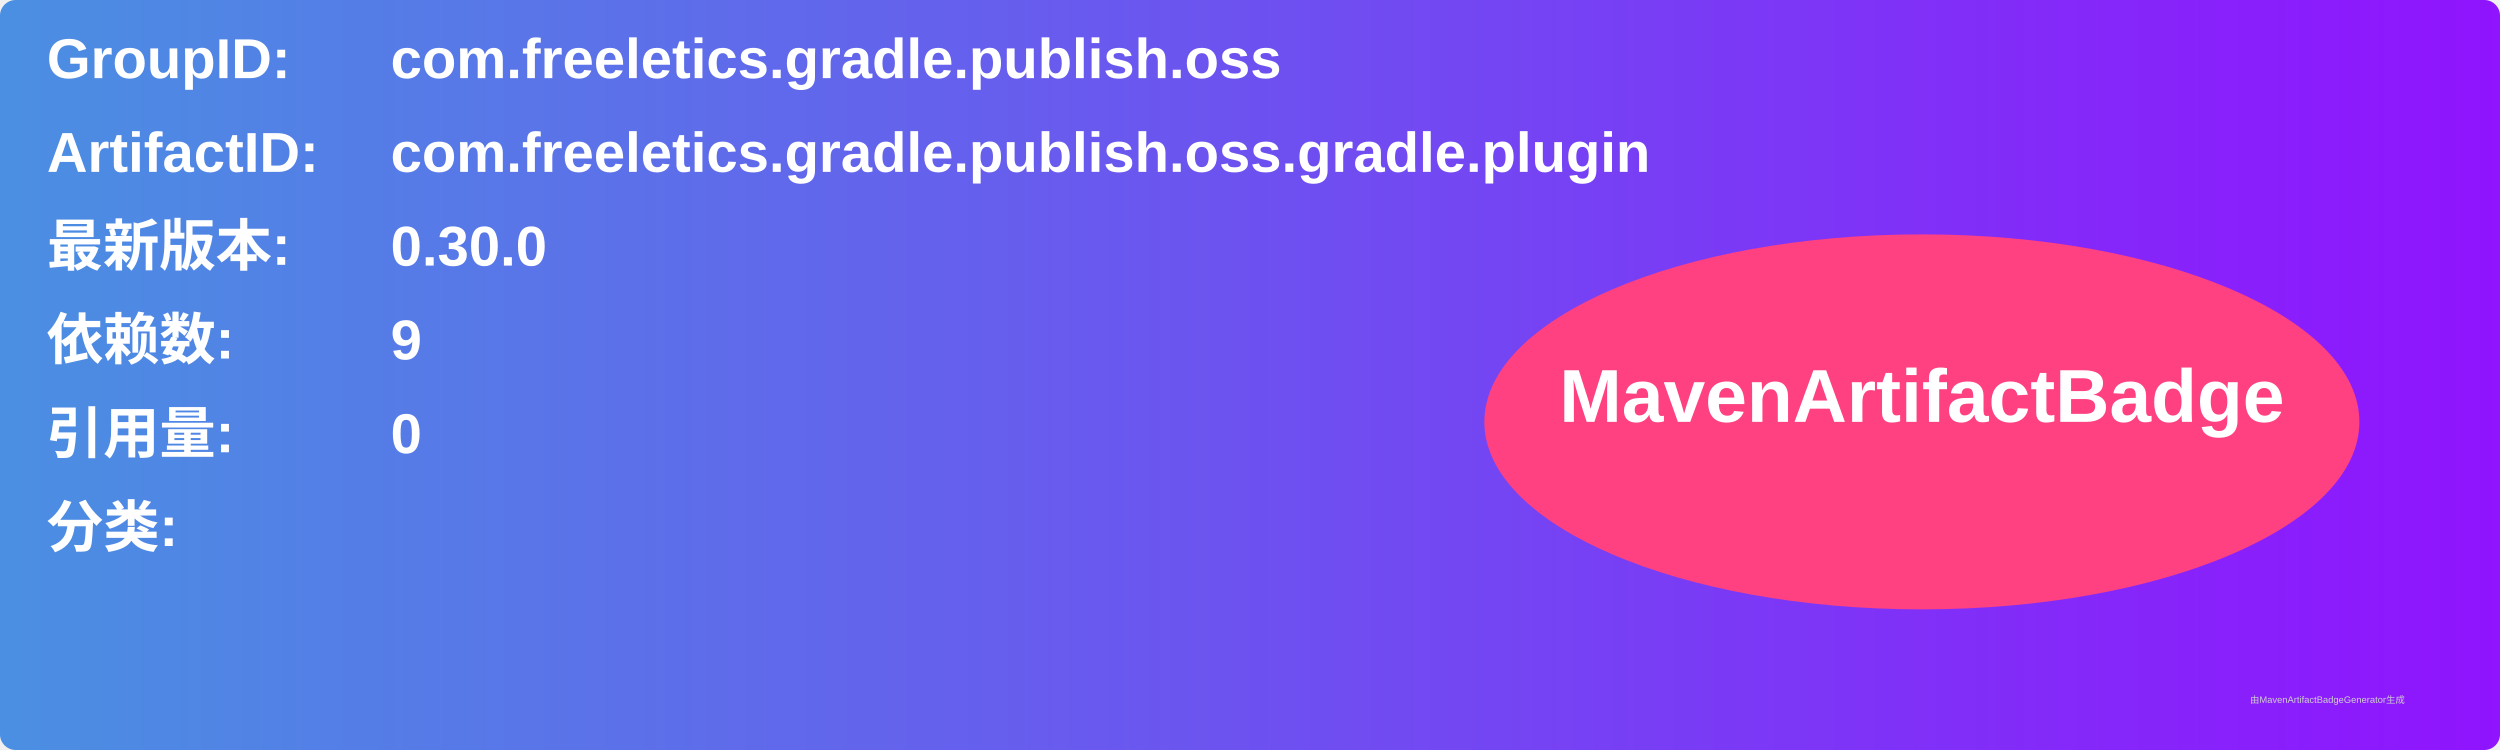
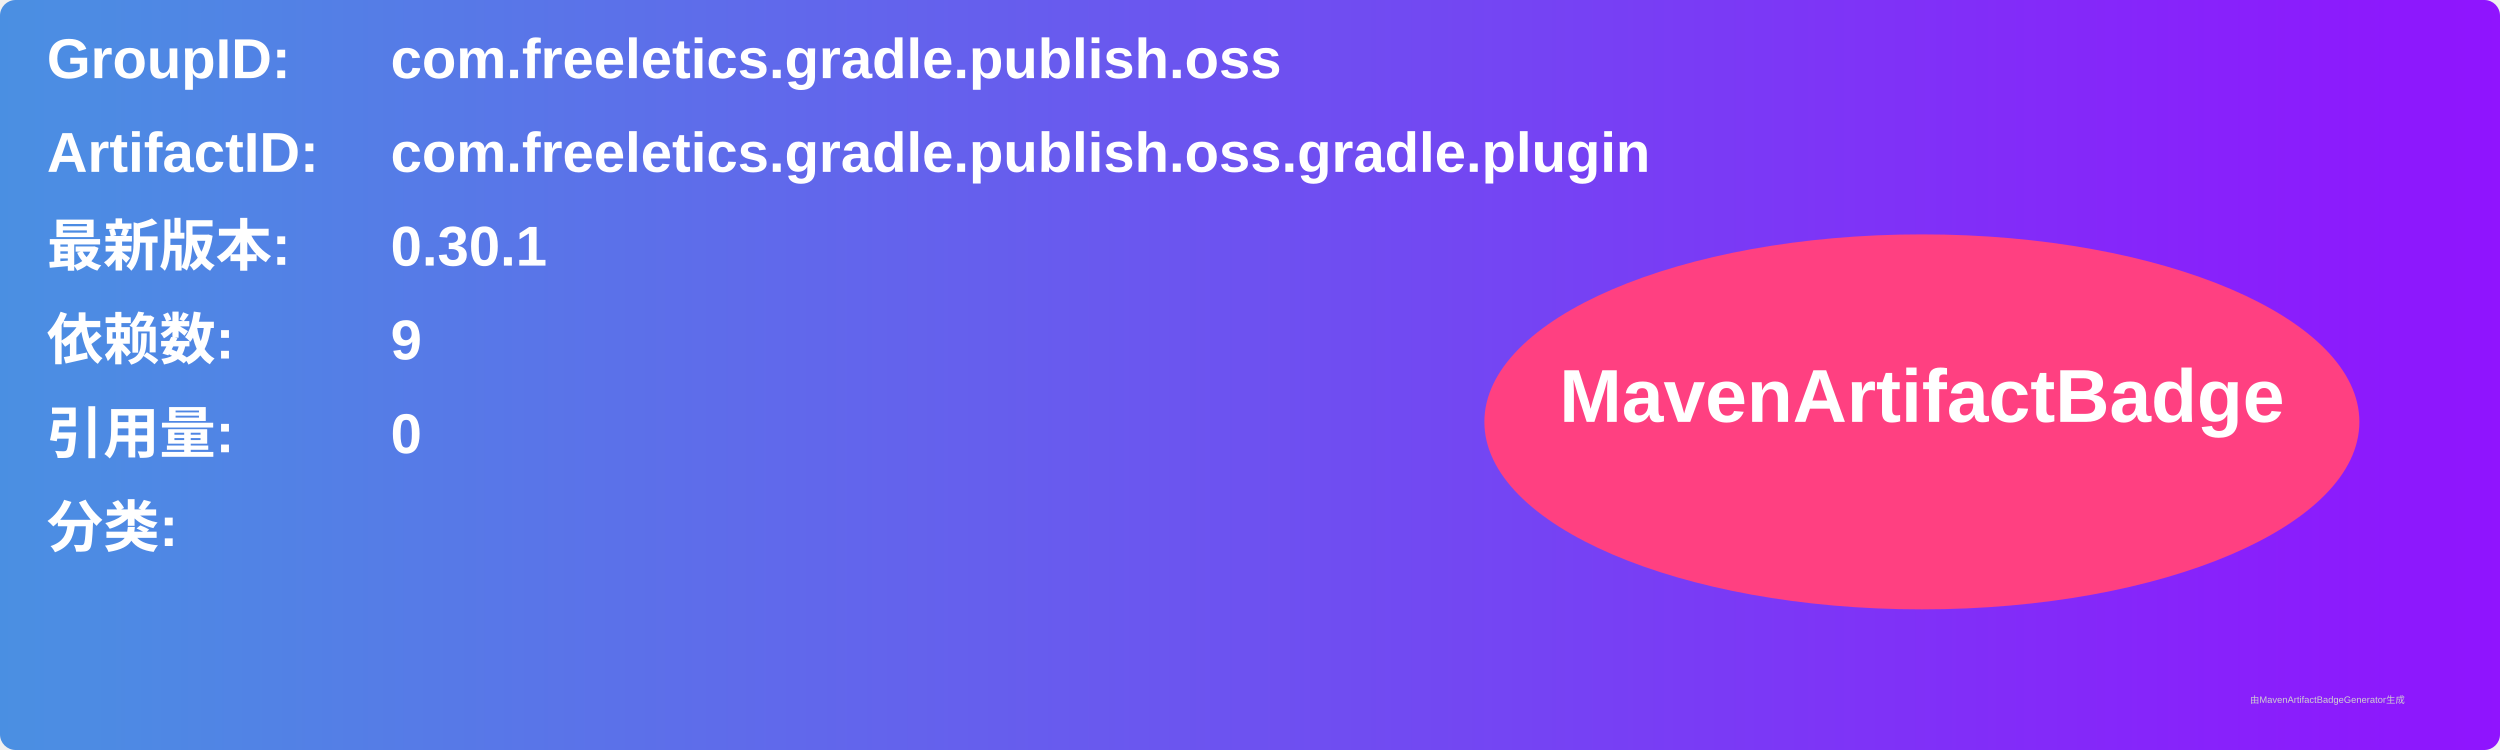
<svg xmlns="http://www.w3.org/2000/svg" width="800" height="240" viewBox="0 0 800 240">
  <linearGradient id="grad" x1="0%" y1="0%" x2="100%" y2="0%">
    <stop offset="0%" stop-color="#4a90e2" />
    <stop offset="100%" stop-color="#9013fe" />
  </linearGradient>
  <rect width="100%" height="100%" rx="5" ry="5" fill="url(#grad)" />
  <g transform="translate(15, 15)">
    <text x="0" y="10" font-family="Arial" font-size="18" fill="white" font-weight="bold" width="260">GroupID:</text>
    <text x="110" y="10" font-family="Arial" font-size="18" fill="white" font-weight="bold" width="460">com.freeletics.gradle.publish.oss</text>
    <text x="0" y="40" font-family="Arial" font-size="18" fill="white" font-weight="bold" width="260">ArtifactID:</text>
    <text x="110" y="40" font-family="Arial" font-size="18" fill="white" font-weight="bold" width="460">com.freeletics.gradle.publish.oss.gradle.plugin</text>
    <text x="0" y="70" font-family="Arial" font-size="18" fill="white" font-weight="bold">最新版本:</text>
    <text x="110" y="70" font-family="Arial" font-size="18" fill="white" font-weight="bold">
-       <tspan font-weight="bold">0.30.0</tspan>
+       <tspan font-weight="bold">0.30.1</tspan>
    </text>
    <text x="0" y="100" font-family="Arial" font-size="18" fill="white" font-weight="bold">依赖数: </text>
    <text x="110" y="100" font-family="Arial" font-size="18" fill="white">
      <tspan font-weight="bold">9</tspan>
    </text>
    <text x="0" y="130" font-family="Arial" font-size="18" fill="white" font-weight="bold">引用量: </text>
    <text x="110" y="130" font-family="Arial" font-size="18" fill="white">
      <tspan font-weight="bold">0</tspan>
    </text>
    <text x="0" y="160" font-family="Arial" font-size="18" fill="white" font-weight="bold">分类:</text>
    <text x="10" y="190" font-family="Arial" font-size="10" fill="white">
      <tspan font-weight="bold" />
    </text>
    <ellipse cx="600" cy="120" rx="140" ry="60" fill="#ff4081" />
    <text x="600" y="120" text-anchor="middle" font-family="Arial" font-size="24" fill="white" font-weight="bold">MavenArtifactBadge</text>
  </g>
  <text x="720" y="225" font-family="Arial" font-size="3" fill="#d0d0d0">由MavenArtifactBadgeGenerator生成</text>
</svg>
